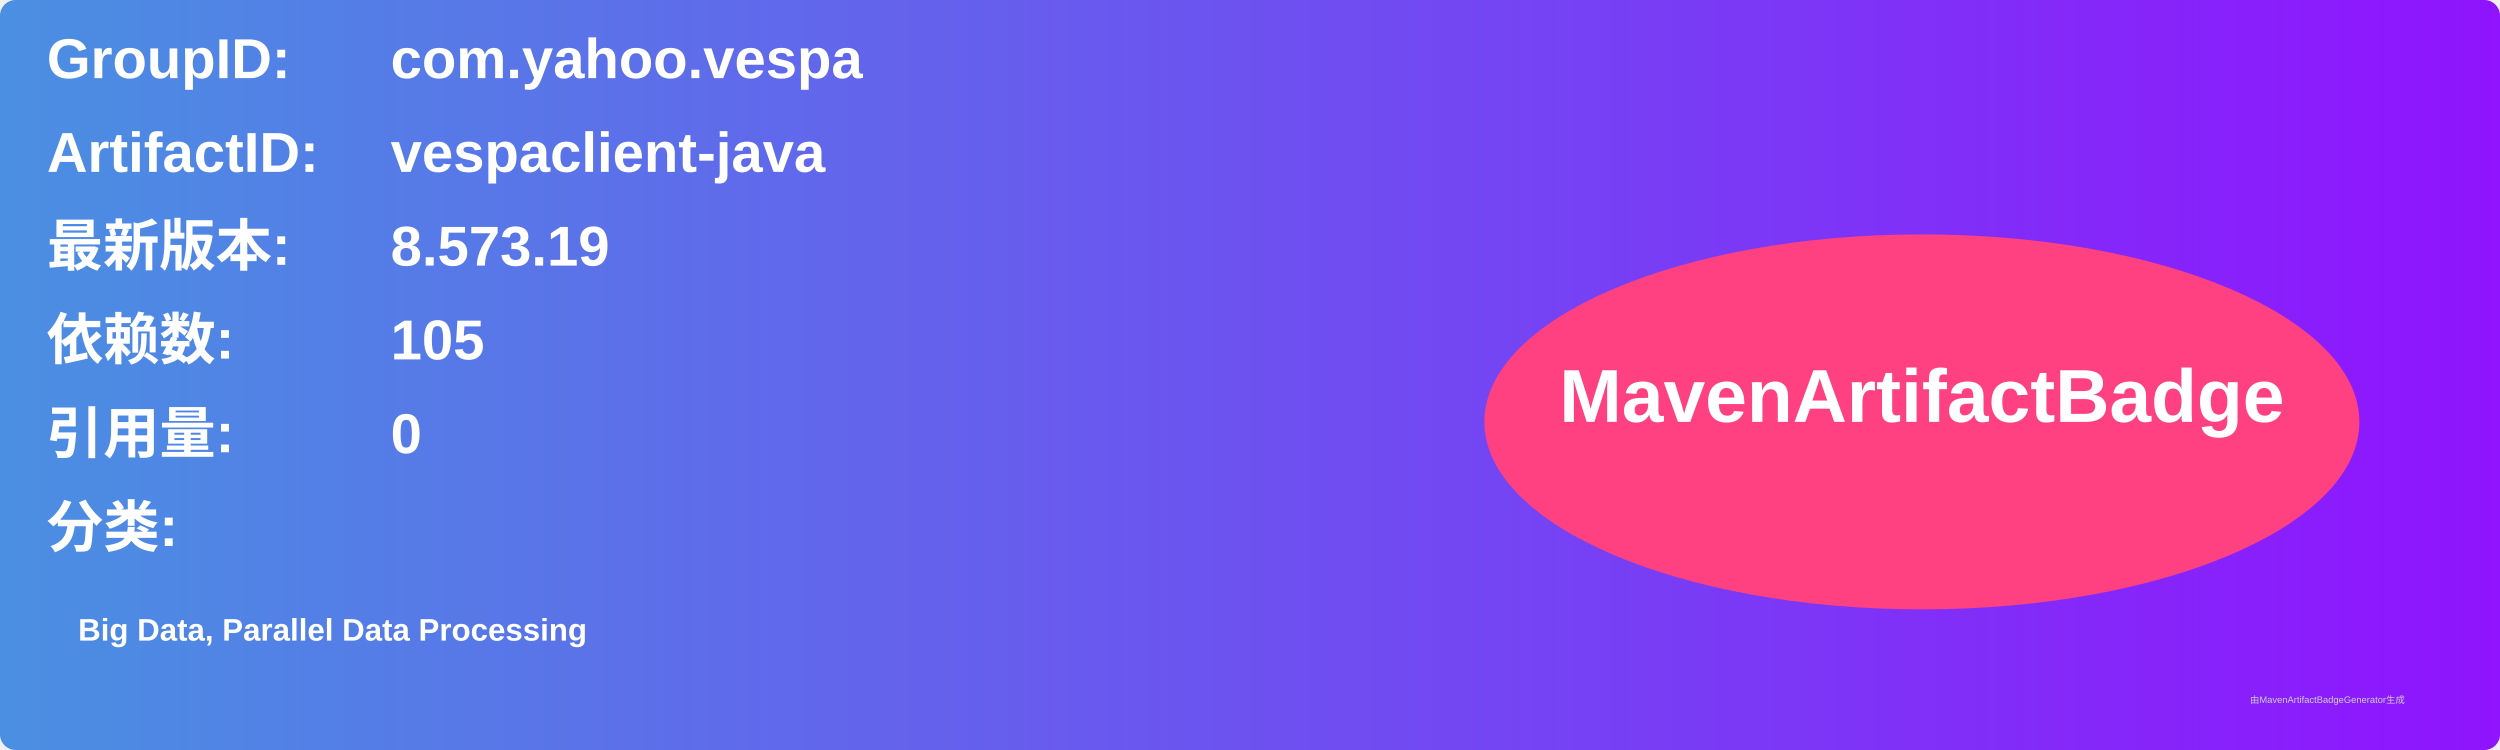
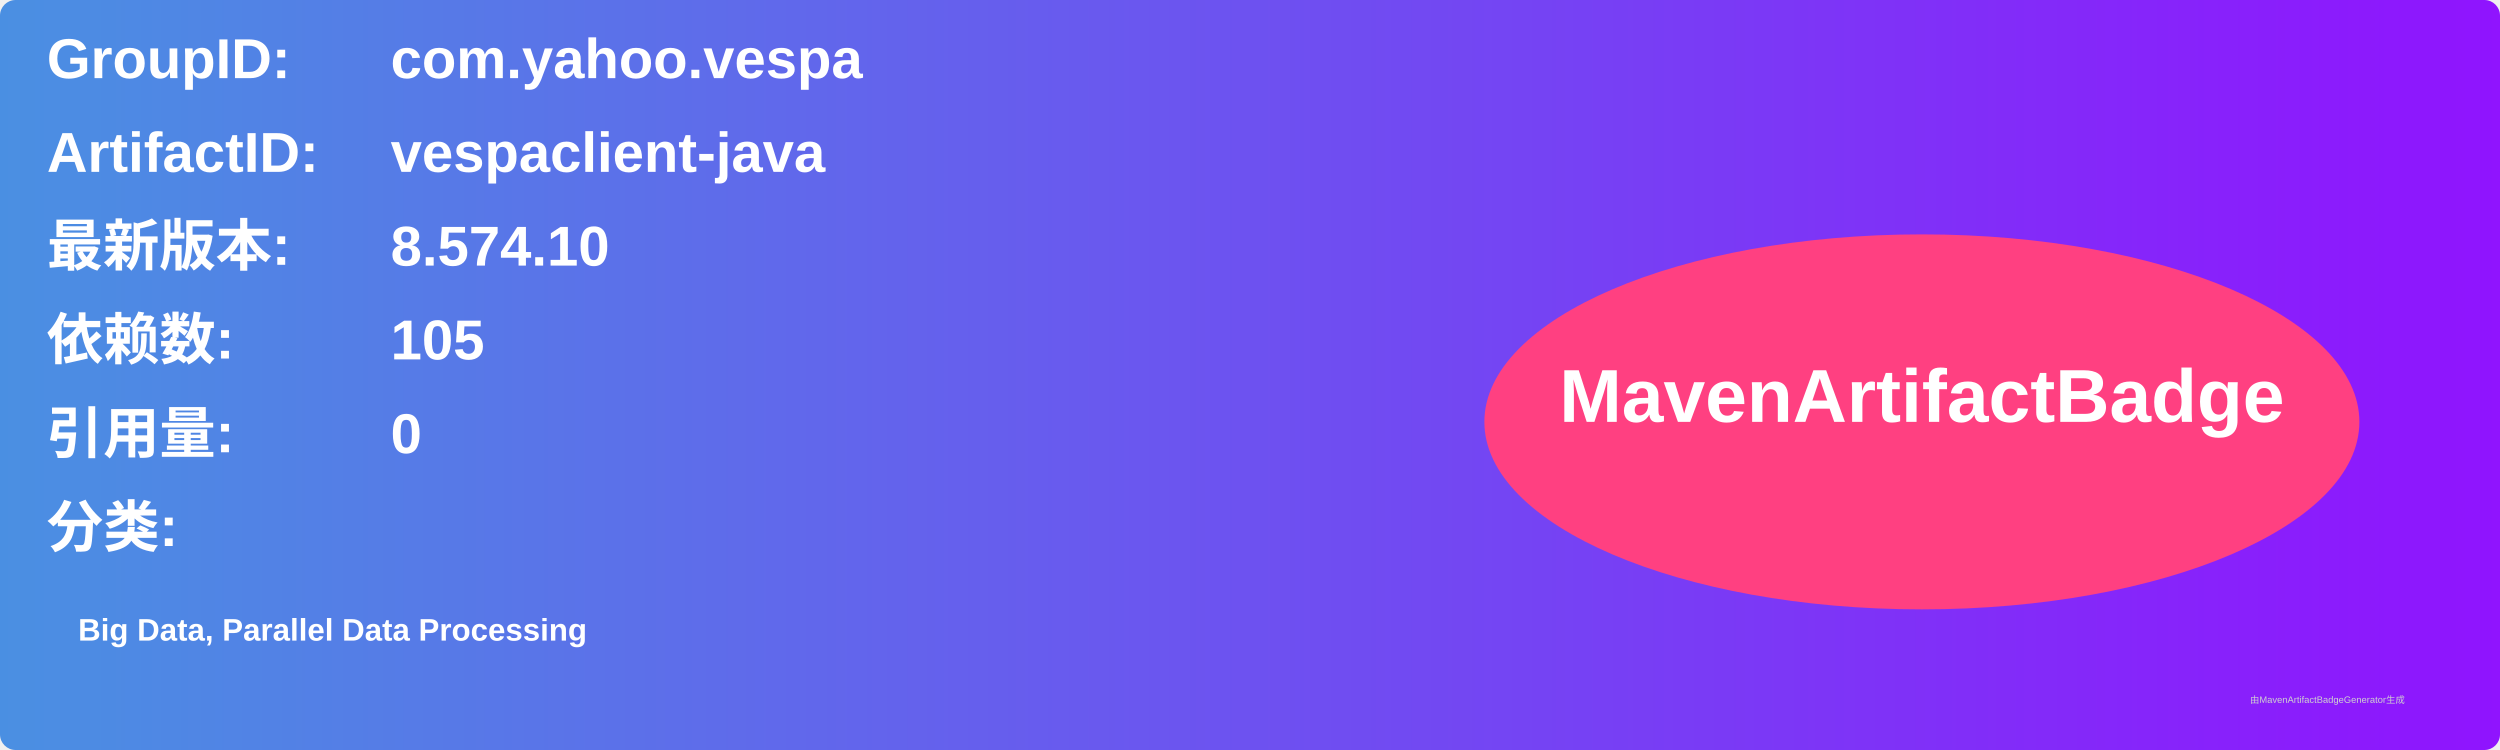
<svg xmlns="http://www.w3.org/2000/svg" width="800" height="240" viewBox="0 0 800 240">
  <linearGradient id="grad" x1="0%" y1="0%" x2="100%" y2="0%">
    <stop offset="0%" stop-color="#4a90e2" />
    <stop offset="100%" stop-color="#9013fe" />
  </linearGradient>
  <rect width="100%" height="100%" rx="5" ry="5" fill="url(#grad)" />
  <g transform="translate(15, 15)">
    <text x="0" y="10" font-family="Arial" font-size="18" fill="white" font-weight="bold" width="260">GroupID:</text>
    <text x="110" y="10" font-family="Arial" font-size="18" fill="white" font-weight="bold" width="460">com.yahoo.vespa</text>
    <text x="0" y="40" font-family="Arial" font-size="18" fill="white" font-weight="bold" width="260">ArtifactID:</text>
    <text x="110" y="40" font-family="Arial" font-size="18" fill="white" font-weight="bold" width="460">vespaclient-java</text>
    <text x="0" y="70" font-family="Arial" font-size="18" fill="white" font-weight="bold">最新版本:</text>
    <text x="110" y="70" font-family="Arial" font-size="18" fill="white" font-weight="bold">
-       <tspan font-weight="bold">8.573.19</tspan>
+       <tspan font-weight="bold">8.574.10</tspan>
    </text>
    <text x="0" y="100" font-family="Arial" font-size="18" fill="white" font-weight="bold">依赖数: </text>
    <text x="110" y="100" font-family="Arial" font-size="18" fill="white">
      <tspan font-weight="bold">105</tspan>
    </text>
    <text x="0" y="130" font-family="Arial" font-size="18" fill="white" font-weight="bold">引用量: </text>
    <text x="110" y="130" font-family="Arial" font-size="18" fill="white">
      <tspan font-weight="bold">0</tspan>
    </text>
    <text x="0" y="160" font-family="Arial" font-size="18" fill="white" font-weight="bold">分类:</text>
    <text x="10" y="190" font-family="Arial" font-size="10" fill="white">
      <tspan font-weight="bold">Big Data, Parallel Data Processing</tspan>
    </text>
    <ellipse cx="600" cy="120" rx="140" ry="60" fill="#ff4081" />
    <text x="600" y="120" text-anchor="middle" font-family="Arial" font-size="24" fill="white" font-weight="bold">MavenArtifactBadge</text>
  </g>
  <text x="720" y="225" font-family="Arial" font-size="3" fill="#d0d0d0">由MavenArtifactBadgeGenerator生成</text>
</svg>
